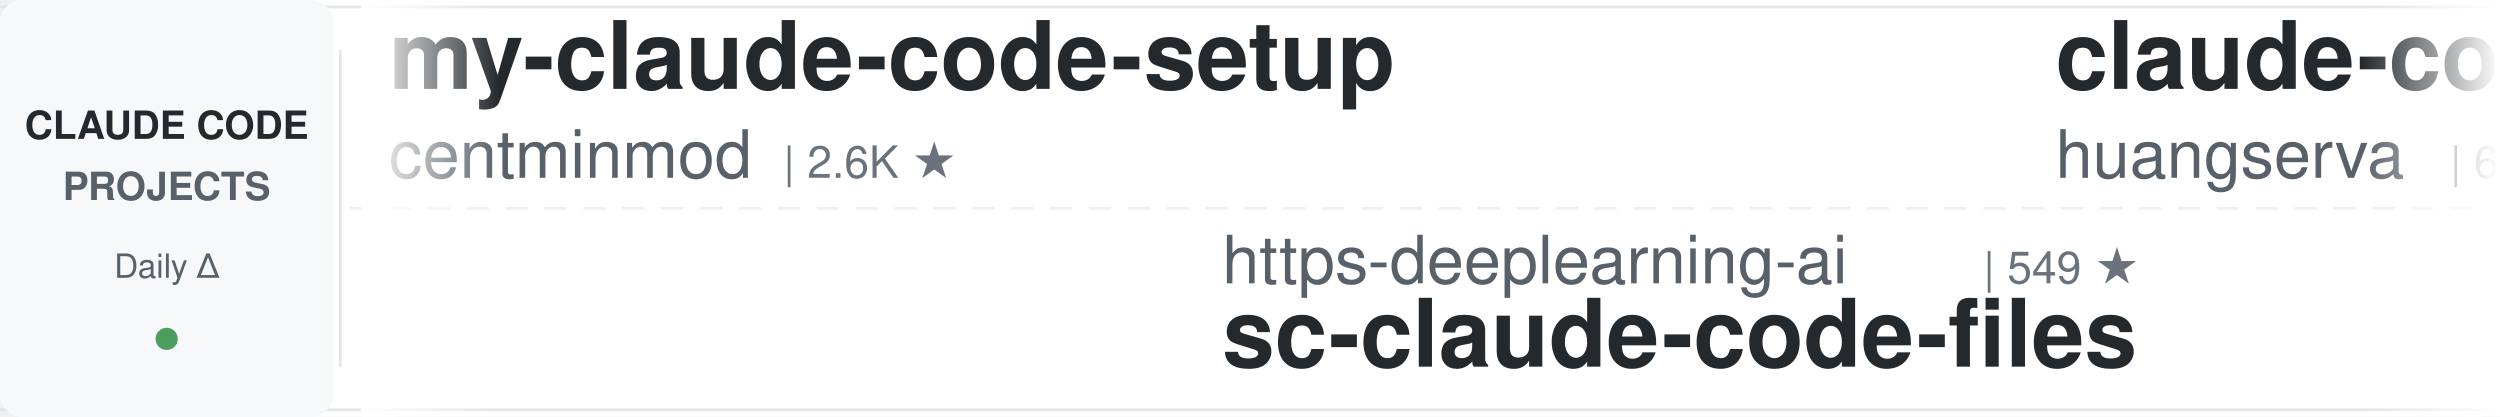
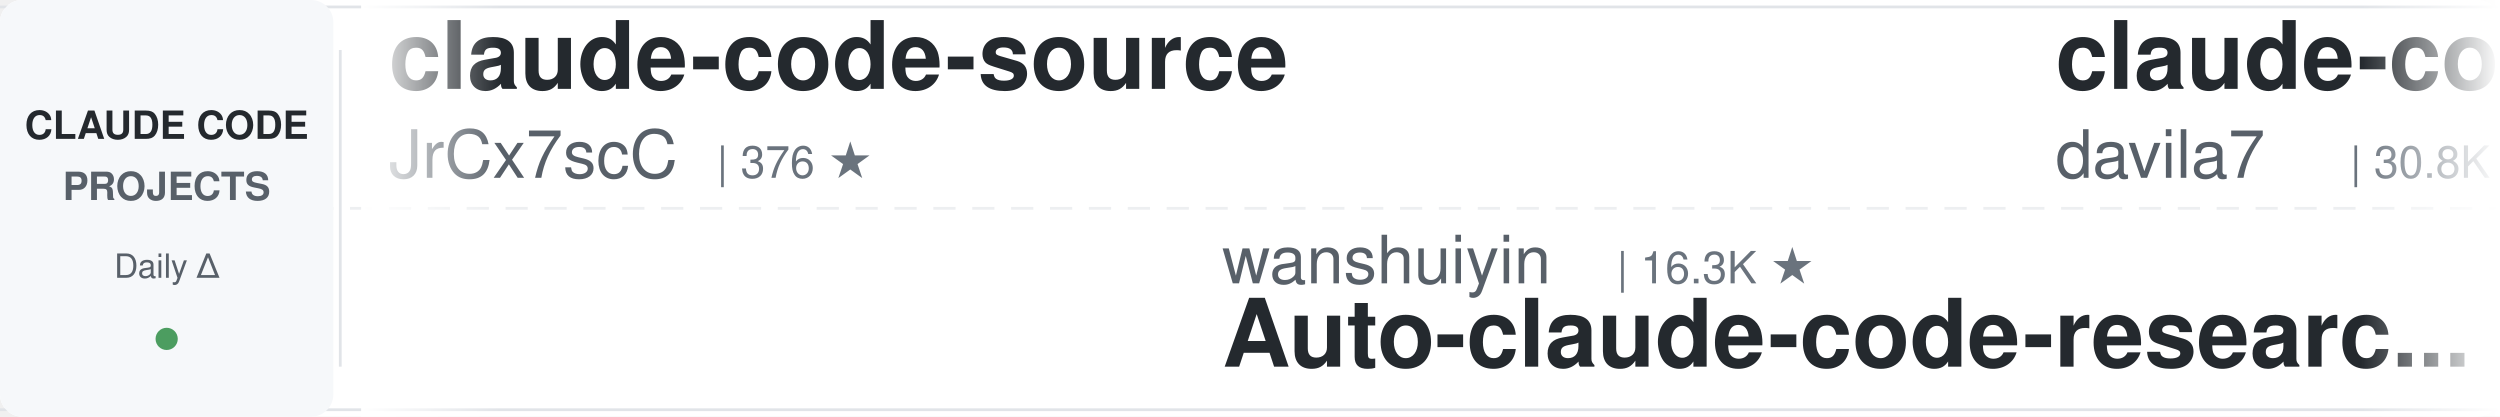
<svg xmlns="http://www.w3.org/2000/svg" width="900" height="150">
  <defs>
    <linearGradient id="leftFade" x1="0%" y1="0%" x2="100%" y2="0%">
      <stop offset="0%" style="stop-color:#ffffff;stop-opacity:1" />
      <stop offset="100%" style="stop-color:#ffffff;stop-opacity:0" />
    </linearGradient>
    <linearGradient id="rightFade" x1="0%" y1="0%" x2="100%" y2="0%">
      <stop offset="0%" style="stop-color:#ffffff;stop-opacity:0" />
      <stop offset="100%" style="stop-color:#ffffff;stop-opacity:1" />
    </linearGradient>
  </defs>
  <rect width="900" height="150" fill="#ffffff" rx="8" />
  <rect x="0" y="2" width="900" height="1" fill="#e1e4e8" />
  <rect x="0" y="147" width="900" height="1" fill="#e1e4e8" />
  <line x1="0" y1="75" x2="900" y2="75" stroke="#e1e4e8" stroke-width="1" stroke-dasharray="8 6" opacity="0.6" />
  <rect x="0" y="0" width="120" height="150" fill="#f6f8fa" rx="8" />
  <text x="60" y="50" font-family="-apple-system, BlinkMacSystemFont, 'Segoe UI', Helvetica, Arial, sans-serif" font-size="14" font-weight="600" fill="#24292e" text-anchor="middle">CLAUDE CODE</text>
  <text x="60" y="72" font-family="-apple-system, BlinkMacSystemFont, 'Segoe UI', Helvetica, Arial, sans-serif" font-size="14" font-weight="600" fill="#586069" text-anchor="middle">PROJECTS</text>
  <text x="60" y="100" font-family="-apple-system, BlinkMacSystemFont, 'Segoe UI', Helvetica, Arial, sans-serif" font-size="12" font-weight="500" fill="#586069" text-anchor="middle">Daily Δ</text>
  <circle cx="60" cy="122" r="4" fill="#22863a" opacity="0.8" />
  <rect x="122" y="18" width="1" height="114" fill="#e1e4e8" />
  <clipPath id="tickerClip">
    <rect x="130" y="0" width="770" height="150" />
  </clipPath>
  <g clip-path="url(#tickerClip)">
    <g id="tickerItems">
      <animateTransform attributeName="transform" attributeType="XML" type="translate" from="0 0" to="-3000 0" dur="54s" repeatCount="indefinite" />
      <g transform="translate(0, 0)">
-         <text x="140" y="32" font-family="-apple-system, BlinkMacSystemFont, 'Segoe UI', Helvetica, Arial, sans-serif" font-size="34" font-weight="600" fill="#24292e">my-claude-code-setup</text>
-         <text x="140" y="64" font-family="-apple-system, BlinkMacSystemFont, 'Segoe UI', Helvetica, Arial, sans-serif" font-size="24" font-weight="400" fill="#586069">centminmod</text>
-         <text x="282" y="64" font-family="-apple-system, BlinkMacSystemFont, 'Segoe UI', Helvetica, Arial, sans-serif" font-size="16" font-weight="500" fill="#6a737d">| 2.6K ★</text>
+         <text x="140" y="32" font-family="-apple-system, BlinkMacSystemFont, 'Segoe UI', Helvetica, Arial, sans-serif" font-size="34" font-weight="600" fill="#24292e">claude-code-source</text>
+         <text x="140" y="64" font-family="-apple-system, BlinkMacSystemFont, 'Segoe UI', Helvetica, Arial, sans-serif" font-size="24" font-weight="400" fill="#586069">JrCx7scC</text>
+         <text x="258" y="64" font-family="-apple-system, BlinkMacSystemFont, 'Segoe UI', Helvetica, Arial, sans-serif" font-size="16" font-weight="500" fill="#6a737d">| 376 ★</text>
      </g>
      <g transform="translate(300, 0)">
-         <text x="140" y="102" font-family="-apple-system, BlinkMacSystemFont, 'Segoe UI', Helvetica, Arial, sans-serif" font-size="24" font-weight="400" fill="#586069">https-deeplearning-ai</text>
-         <text x="414" y="102" font-family="-apple-system, BlinkMacSystemFont, 'Segoe UI', Helvetica, Arial, sans-serif" font-size="16" font-weight="500" fill="#6a737d">| 549 ★</text>
-         <text x="140" y="132" font-family="-apple-system, BlinkMacSystemFont, 'Segoe UI', Helvetica, Arial, sans-serif" font-size="34" font-weight="600" fill="#24292e">sc-claude-code-files</text>
+         <text x="140" y="102" font-family="-apple-system, BlinkMacSystemFont, 'Segoe UI', Helvetica, Arial, sans-serif" font-size="24" font-weight="400" fill="#586069">wanshuiyin</text>
+         <text x="282" y="102" font-family="-apple-system, BlinkMacSystemFont, 'Segoe UI', Helvetica, Arial, sans-serif" font-size="16" font-weight="500" fill="#6a737d">| 16.3K ★</text>
+         <text x="140" y="132" font-family="-apple-system, BlinkMacSystemFont, 'Segoe UI', Helvetica, Arial, sans-serif" font-size="34" font-weight="600" fill="#24292e">Auto-claude-code-researc...</text>
      </g>
      <g transform="translate(600, 0)">
-         <text x="140" y="32" font-family="-apple-system, BlinkMacSystemFont, 'Segoe UI', Helvetica, Arial, sans-serif" font-size="34" font-weight="600" fill="#24292e">claude-code-cli</text>
-         <text x="140" y="64" font-family="-apple-system, BlinkMacSystemFont, 'Segoe UI', Helvetica, Arial, sans-serif" font-size="24" font-weight="400" fill="#586069">huangserva</text>
-         <text x="282" y="64" font-family="-apple-system, BlinkMacSystemFont, 'Segoe UI', Helvetica, Arial, sans-serif" font-size="16" font-weight="500" fill="#6a737d">| 629 ★</text>
+         <text x="140" y="32" font-family="-apple-system, BlinkMacSystemFont, 'Segoe UI', Helvetica, Arial, sans-serif" font-size="34" font-weight="600" fill="#24292e">claude-code-templates</text>
+         <text x="140" y="64" font-family="-apple-system, BlinkMacSystemFont, 'Segoe UI', Helvetica, Arial, sans-serif" font-size="24" font-weight="400" fill="#586069">davila7</text>
+         <text x="246" y="64" font-family="-apple-system, BlinkMacSystemFont, 'Segoe UI', Helvetica, Arial, sans-serif" font-size="16" font-weight="500" fill="#6a737d">| 30.8K ★</text>
      </g>
      <g transform="translate(900, 0)">
+         <text x="140" y="102" font-family="-apple-system, BlinkMacSystemFont, 'Segoe UI', Helvetica, Arial, sans-serif" font-size="24" font-weight="400" fill="#586069">1rgs</text>
+         <text x="210" y="102" font-family="-apple-system, BlinkMacSystemFont, 'Segoe UI', Helvetica, Arial, sans-serif" font-size="16" font-weight="500" fill="#6a737d">| 3.7K ★</text>
+         <text x="140" y="132" font-family="-apple-system, BlinkMacSystemFont, 'Segoe UI', Helvetica, Arial, sans-serif" font-size="34" font-weight="600" fill="#24292e">claude-code-proxy</text>
+       </g>
+       <g transform="translate(1200, 0)">
+         <text x="140" y="32" font-family="-apple-system, BlinkMacSystemFont, 'Segoe UI', Helvetica, Arial, sans-serif" font-size="34" font-weight="600" fill="#24292e">awesome-claude-code-tool...</text>
+         <text x="140" y="64" font-family="-apple-system, BlinkMacSystemFont, 'Segoe UI', Helvetica, Arial, sans-serif" font-size="24" font-weight="400" fill="#586069">rohitg00</text>
+         <text x="258" y="64" font-family="-apple-system, BlinkMacSystemFont, 'Segoe UI', Helvetica, Arial, sans-serif" font-size="16" font-weight="500" fill="#6a737d">| 2.6K ★</text>
+       </g>
+       <g transform="translate(1500, 0)">
+         <text x="140" y="102" font-family="-apple-system, BlinkMacSystemFont, 'Segoe UI', Helvetica, Arial, sans-serif" font-size="24" font-weight="400" fill="#586069">xu-xiang</text>
+         <text x="258" y="102" font-family="-apple-system, BlinkMacSystemFont, 'Segoe UI', Helvetica, Arial, sans-serif" font-size="16" font-weight="500" fill="#6a737d">| 2.0K ★</text>
+         <text x="140" y="132" font-family="-apple-system, BlinkMacSystemFont, 'Segoe UI', Helvetica, Arial, sans-serif" font-size="34" font-weight="600" fill="#24292e">everything-claude-code-z...</text>
+       </g>
+       <g transform="translate(1800, 0)">
+         <text x="140" y="32" font-family="-apple-system, BlinkMacSystemFont, 'Segoe UI', Helvetica, Arial, sans-serif" font-size="34" font-weight="600" fill="#24292e">claude-code-from-source</text>
+         <text x="140" y="64" font-family="-apple-system, BlinkMacSystemFont, 'Segoe UI', Helvetica, Arial, sans-serif" font-size="24" font-weight="400" fill="#586069">alejandrobalderas</text>
+         <text x="366" y="64" font-family="-apple-system, BlinkMacSystemFont, 'Segoe UI', Helvetica, Arial, sans-serif" font-size="16" font-weight="500" fill="#6a737d">| 2.8K ★</text>
+       </g>
+       <g transform="translate(2100, 0)">
+         <text x="140" y="102" font-family="-apple-system, BlinkMacSystemFont, 'Segoe UI', Helvetica, Arial, sans-serif" font-size="24" font-weight="400" fill="#586069">anthropics</text>
+         <text x="282" y="102" font-family="-apple-system, BlinkMacSystemFont, 'Segoe UI', Helvetica, Arial, sans-serif" font-size="16" font-weight="500" fill="#6a737d">| 8.9K ★</text>
+         <text x="140" y="132" font-family="-apple-system, BlinkMacSystemFont, 'Segoe UI', Helvetica, Arial, sans-serif" font-size="34" font-weight="600" fill="#24292e">claude-code-action</text>
+       </g>
+       <g transform="translate(2400, 0)">
+         <text x="140" y="32" font-family="-apple-system, BlinkMacSystemFont, 'Segoe UI', Helvetica, Arial, sans-serif" font-size="34" font-weight="600" fill="#24292e">claude-code-hooks-master...</text>
+         <text x="140" y="64" font-family="-apple-system, BlinkMacSystemFont, 'Segoe UI', Helvetica, Arial, sans-serif" font-size="24" font-weight="400" fill="#586069">disler</text>
+         <text x="234" y="64" font-family="-apple-system, BlinkMacSystemFont, 'Segoe UI', Helvetica, Arial, sans-serif" font-size="16" font-weight="500" fill="#6a737d">| 3.9K ★</text>
+       </g>
+       <g transform="translate(2700, 0)">
        <text x="140" y="102" font-family="-apple-system, BlinkMacSystemFont, 'Segoe UI', Helvetica, Arial, sans-serif" font-size="24" font-weight="400" fill="#586069">repowise-dev</text>
        <text x="306" y="102" font-family="-apple-system, BlinkMacSystemFont, 'Segoe UI', Helvetica, Arial, sans-serif" font-size="16" font-weight="500" fill="#6a737d">| 1.2K ★</text>
        <text x="140" y="132" font-family="-apple-system, BlinkMacSystemFont, 'Segoe UI', Helvetica, Arial, sans-serif" font-size="34" font-weight="600" fill="#24292e">claude-code-prompts</text>
      </g>
-       <g transform="translate(1200, 0)">
-         <text x="140" y="32" font-family="-apple-system, BlinkMacSystemFont, 'Segoe UI', Helvetica, Arial, sans-serif" font-size="34" font-weight="600" fill="#24292e">Claude-Code-Game-Studios</text>
-         <text x="140" y="64" font-family="-apple-system, BlinkMacSystemFont, 'Segoe UI', Helvetica, Arial, sans-serif" font-size="24" font-weight="400" fill="#586069">Donchitos</text>
-         <text x="270" y="64" font-family="-apple-system, BlinkMacSystemFont, 'Segoe UI', Helvetica, Arial, sans-serif" font-size="16" font-weight="500" fill="#6a737d">| 25.2K ★</text>
-       </g>
-       <g transform="translate(1500, 0)">
-         <text x="140" y="102" font-family="-apple-system, BlinkMacSystemFont, 'Segoe UI', Helvetica, Arial, sans-serif" font-size="24" font-weight="400" fill="#586069">frankbria</text>
-         <text x="270" y="102" font-family="-apple-system, BlinkMacSystemFont, 'Segoe UI', Helvetica, Arial, sans-serif" font-size="16" font-weight="500" fill="#6a737d">| 9.6K ★</text>
-         <text x="140" y="132" font-family="-apple-system, BlinkMacSystemFont, 'Segoe UI', Helvetica, Arial, sans-serif" font-size="34" font-weight="600" fill="#24292e">ralph-claude-code</text>
-       </g>
-       <g transform="translate(1800, 0)">
-         <text x="140" y="32" font-family="-apple-system, BlinkMacSystemFont, 'Segoe UI', Helvetica, Arial, sans-serif" font-size="34" font-weight="600" fill="#24292e">claude-code-guide</text>
-         <text x="140" y="64" font-family="-apple-system, BlinkMacSystemFont, 'Segoe UI', Helvetica, Arial, sans-serif" font-size="24" font-weight="400" fill="#586069">Cranot</text>
-         <text x="234" y="64" font-family="-apple-system, BlinkMacSystemFont, 'Segoe UI', Helvetica, Arial, sans-serif" font-size="16" font-weight="500" fill="#6a737d">| 2.9K ★</text>
-       </g>
-       <g transform="translate(2100, 0)">
-         <text x="140" y="102" font-family="-apple-system, BlinkMacSystemFont, 'Segoe UI', Helvetica, Arial, sans-serif" font-size="24" font-weight="400" fill="#586069">fuergaosi233</text>
-         <text x="306" y="102" font-family="-apple-system, BlinkMacSystemFont, 'Segoe UI', Helvetica, Arial, sans-serif" font-size="16" font-weight="500" fill="#6a737d">| 2.8K ★</text>
-         <text x="140" y="132" font-family="-apple-system, BlinkMacSystemFont, 'Segoe UI', Helvetica, Arial, sans-serif" font-size="34" font-weight="600" fill="#24292e">claude-code-proxy</text>
-       </g>
-       <g transform="translate(2400, 0)">
-         <text x="140" y="32" font-family="-apple-system, BlinkMacSystemFont, 'Segoe UI', Helvetica, Arial, sans-serif" font-size="34" font-weight="600" fill="#24292e">claude-code-telegram</text>
-         <text x="140" y="64" font-family="-apple-system, BlinkMacSystemFont, 'Segoe UI', Helvetica, Arial, sans-serif" font-size="24" font-weight="400" fill="#586069">overwirehq</text>
-         <text x="282" y="64" font-family="-apple-system, BlinkMacSystemFont, 'Segoe UI', Helvetica, Arial, sans-serif" font-size="16" font-weight="500" fill="#6a737d">| 2.8K ★</text>
-       </g>
-       <g transform="translate(2700, 0)">
-         <text x="140" y="102" font-family="-apple-system, BlinkMacSystemFont, 'Segoe UI', Helvetica, Arial, sans-serif" font-size="24" font-weight="400" fill="#586069">JrCx7scC</text>
-         <text x="258" y="102" font-family="-apple-system, BlinkMacSystemFont, 'Segoe UI', Helvetica, Arial, sans-serif" font-size="16" font-weight="500" fill="#6a737d">| 376 ★</text>
-         <text x="140" y="132" font-family="-apple-system, BlinkMacSystemFont, 'Segoe UI', Helvetica, Arial, sans-serif" font-size="34" font-weight="600" fill="#24292e">claude-code-source</text>
-       </g>
      <g transform="translate(3000, 0)">
-         <text x="140" y="32" font-family="-apple-system, BlinkMacSystemFont, 'Segoe UI', Helvetica, Arial, sans-serif" font-size="34" font-weight="600" fill="#24292e">my-claude-code-setup</text>
-         <text x="140" y="64" font-family="-apple-system, BlinkMacSystemFont, 'Segoe UI', Helvetica, Arial, sans-serif" font-size="24" font-weight="400" fill="#586069">centminmod</text>
-         <text x="282" y="64" font-family="-apple-system, BlinkMacSystemFont, 'Segoe UI', Helvetica, Arial, sans-serif" font-size="16" font-weight="500" fill="#6a737d">| 2.6K ★</text>
+         <text x="140" y="32" font-family="-apple-system, BlinkMacSystemFont, 'Segoe UI', Helvetica, Arial, sans-serif" font-size="34" font-weight="600" fill="#24292e">claude-code-source</text>
+         <text x="140" y="64" font-family="-apple-system, BlinkMacSystemFont, 'Segoe UI', Helvetica, Arial, sans-serif" font-size="24" font-weight="400" fill="#586069">JrCx7scC</text>
+         <text x="258" y="64" font-family="-apple-system, BlinkMacSystemFont, 'Segoe UI', Helvetica, Arial, sans-serif" font-size="16" font-weight="500" fill="#6a737d">| 376 ★</text>
      </g>
      <g transform="translate(3300, 0)">
-         <text x="140" y="102" font-family="-apple-system, BlinkMacSystemFont, 'Segoe UI', Helvetica, Arial, sans-serif" font-size="24" font-weight="400" fill="#586069">https-deeplearning-ai</text>
-         <text x="414" y="102" font-family="-apple-system, BlinkMacSystemFont, 'Segoe UI', Helvetica, Arial, sans-serif" font-size="16" font-weight="500" fill="#6a737d">| 549 ★</text>
-         <text x="140" y="132" font-family="-apple-system, BlinkMacSystemFont, 'Segoe UI', Helvetica, Arial, sans-serif" font-size="34" font-weight="600" fill="#24292e">sc-claude-code-files</text>
+         <text x="140" y="102" font-family="-apple-system, BlinkMacSystemFont, 'Segoe UI', Helvetica, Arial, sans-serif" font-size="24" font-weight="400" fill="#586069">wanshuiyin</text>
+         <text x="282" y="102" font-family="-apple-system, BlinkMacSystemFont, 'Segoe UI', Helvetica, Arial, sans-serif" font-size="16" font-weight="500" fill="#6a737d">| 16.3K ★</text>
+         <text x="140" y="132" font-family="-apple-system, BlinkMacSystemFont, 'Segoe UI', Helvetica, Arial, sans-serif" font-size="34" font-weight="600" fill="#24292e">Auto-claude-code-researc...</text>
      </g>
      <g transform="translate(3600, 0)">
-         <text x="140" y="32" font-family="-apple-system, BlinkMacSystemFont, 'Segoe UI', Helvetica, Arial, sans-serif" font-size="34" font-weight="600" fill="#24292e">claude-code-cli</text>
-         <text x="140" y="64" font-family="-apple-system, BlinkMacSystemFont, 'Segoe UI', Helvetica, Arial, sans-serif" font-size="24" font-weight="400" fill="#586069">huangserva</text>
-         <text x="282" y="64" font-family="-apple-system, BlinkMacSystemFont, 'Segoe UI', Helvetica, Arial, sans-serif" font-size="16" font-weight="500" fill="#6a737d">| 629 ★</text>
+         <text x="140" y="32" font-family="-apple-system, BlinkMacSystemFont, 'Segoe UI', Helvetica, Arial, sans-serif" font-size="34" font-weight="600" fill="#24292e">claude-code-templates</text>
+         <text x="140" y="64" font-family="-apple-system, BlinkMacSystemFont, 'Segoe UI', Helvetica, Arial, sans-serif" font-size="24" font-weight="400" fill="#586069">davila7</text>
+         <text x="246" y="64" font-family="-apple-system, BlinkMacSystemFont, 'Segoe UI', Helvetica, Arial, sans-serif" font-size="16" font-weight="500" fill="#6a737d">| 30.8K ★</text>
      </g>
      <g transform="translate(3900, 0)">
-         <text x="140" y="102" font-family="-apple-system, BlinkMacSystemFont, 'Segoe UI', Helvetica, Arial, sans-serif" font-size="24" font-weight="400" fill="#586069">repowise-dev</text>
-         <text x="306" y="102" font-family="-apple-system, BlinkMacSystemFont, 'Segoe UI', Helvetica, Arial, sans-serif" font-size="16" font-weight="500" fill="#6a737d">| 1.2K ★</text>
-         <text x="140" y="132" font-family="-apple-system, BlinkMacSystemFont, 'Segoe UI', Helvetica, Arial, sans-serif" font-size="34" font-weight="600" fill="#24292e">claude-code-prompts</text>
+         <text x="140" y="102" font-family="-apple-system, BlinkMacSystemFont, 'Segoe UI', Helvetica, Arial, sans-serif" font-size="24" font-weight="400" fill="#586069">1rgs</text>
+         <text x="210" y="102" font-family="-apple-system, BlinkMacSystemFont, 'Segoe UI', Helvetica, Arial, sans-serif" font-size="16" font-weight="500" fill="#6a737d">| 3.7K ★</text>
+         <text x="140" y="132" font-family="-apple-system, BlinkMacSystemFont, 'Segoe UI', Helvetica, Arial, sans-serif" font-size="34" font-weight="600" fill="#24292e">claude-code-proxy</text>
      </g>
    </g>
  </g>
  <rect x="130" y="0" width="50" height="150" fill="url(#leftFade)" />
  <rect x="850" y="0" width="50" height="150" fill="url(#rightFade)" />
</svg>
